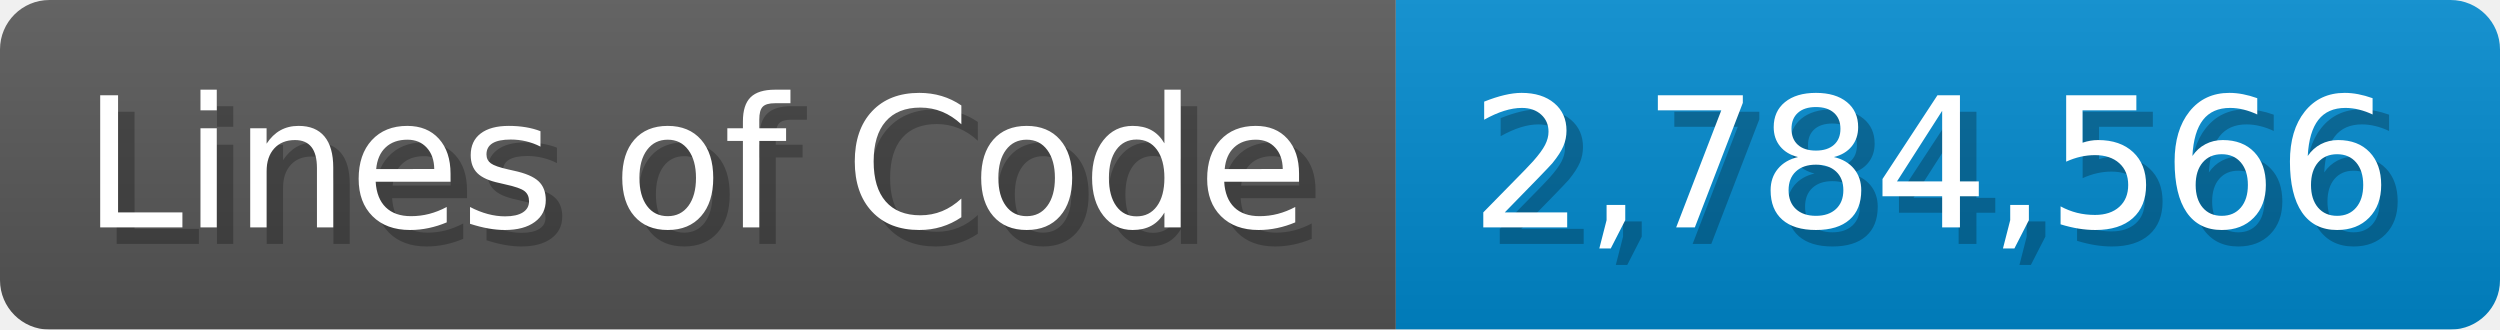
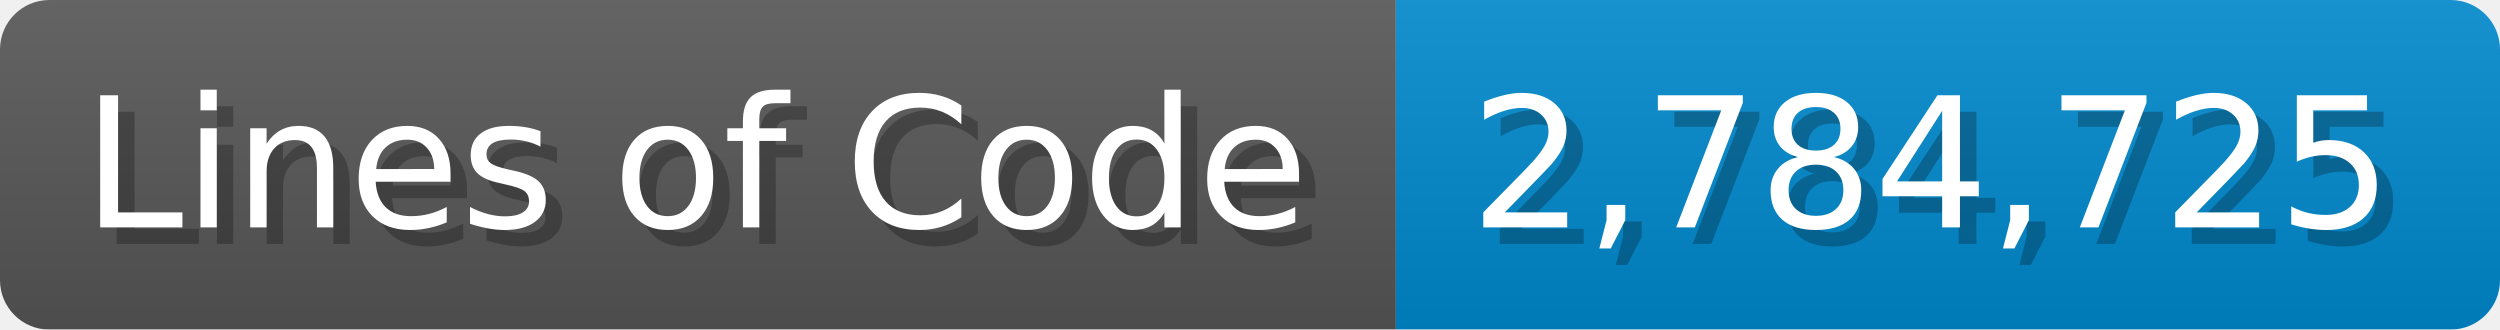
<svg xmlns="http://www.w3.org/2000/svg" width="151.7" height="20" viewBox="0 0 1517 200">
  <linearGradient id="a" x2="0" y2="100%">
    <stop offset="0" stop-opacity=".1" stop-color="#EEE" />
    <stop offset="1" stop-opacity=".1" />
  </linearGradient>
  <mask id="m">
    <rect width="1517" height="200" rx="30" fill="#FFF" />
  </mask>
  <g mask="url(#m)">
    <rect width="847" height="200" fill="#555" />
    <rect width="670" height="200" fill="#08C" x="847" />
    <rect width="1517" height="200" fill="url(#a)" />
  </g>
  <g fill="#fff" text-anchor="start" font-family="Verdana,DejaVu Sans,sans-serif" font-size="110">
    <text x="60" y="148" textLength="747" fill="#000" opacity="0.25">Lines of Code</text>
    <text x="50" y="138" textLength="747">Lines of Code</text>
-     <text x="902" y="148" textLength="570" fill="#000" opacity="0.25">2,784,566</text>
-     <text x="892" y="138" textLength="570">2,784,566</text>
+     <text x="902" y="148" textLength="570" fill="#000" opacity="0.25">2,784,725</text>
+     <text x="892" y="138" textLength="570">2,784,725</text>
  </g>
</svg>
